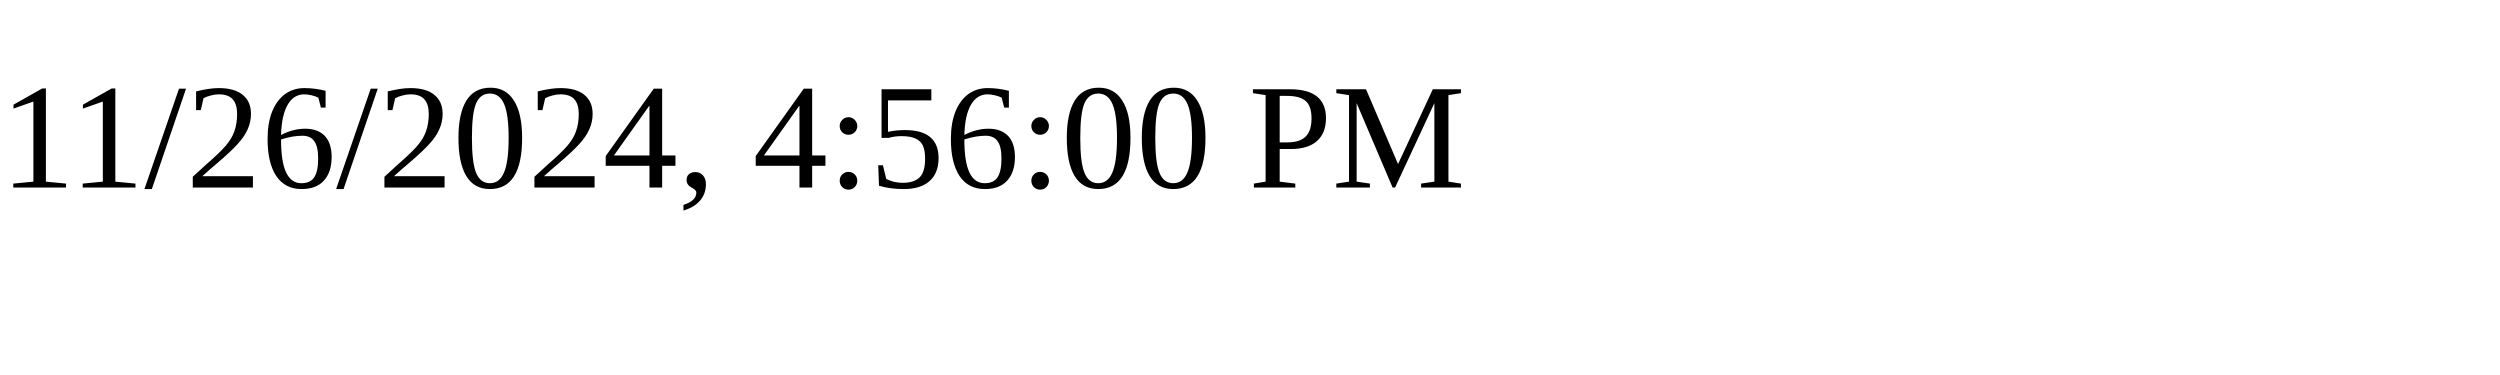
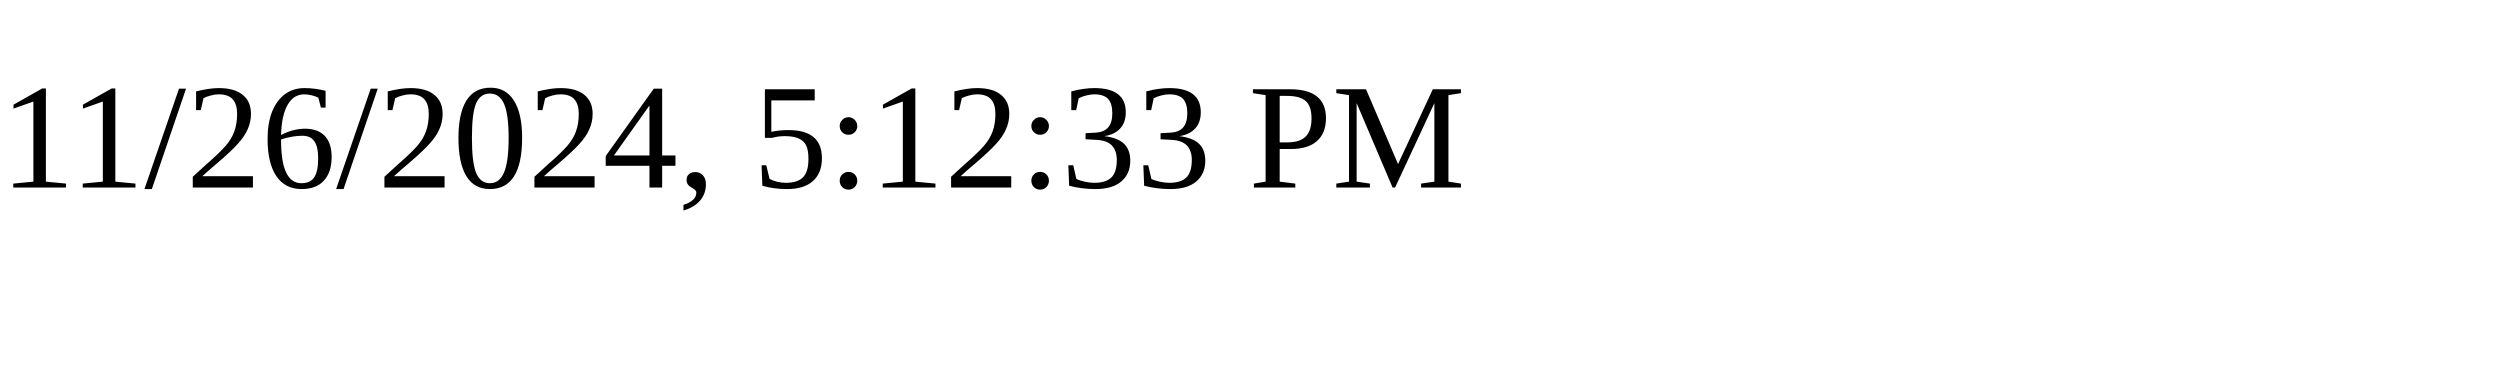
<svg xmlns="http://www.w3.org/2000/svg" height="30" width="200">
-   <text x="0" y="15">11/26/2024, 4:56:00 PM</text>
+   <text x="0" y="15">11/26/2024, 5:12:33 PM</text>
</svg>
